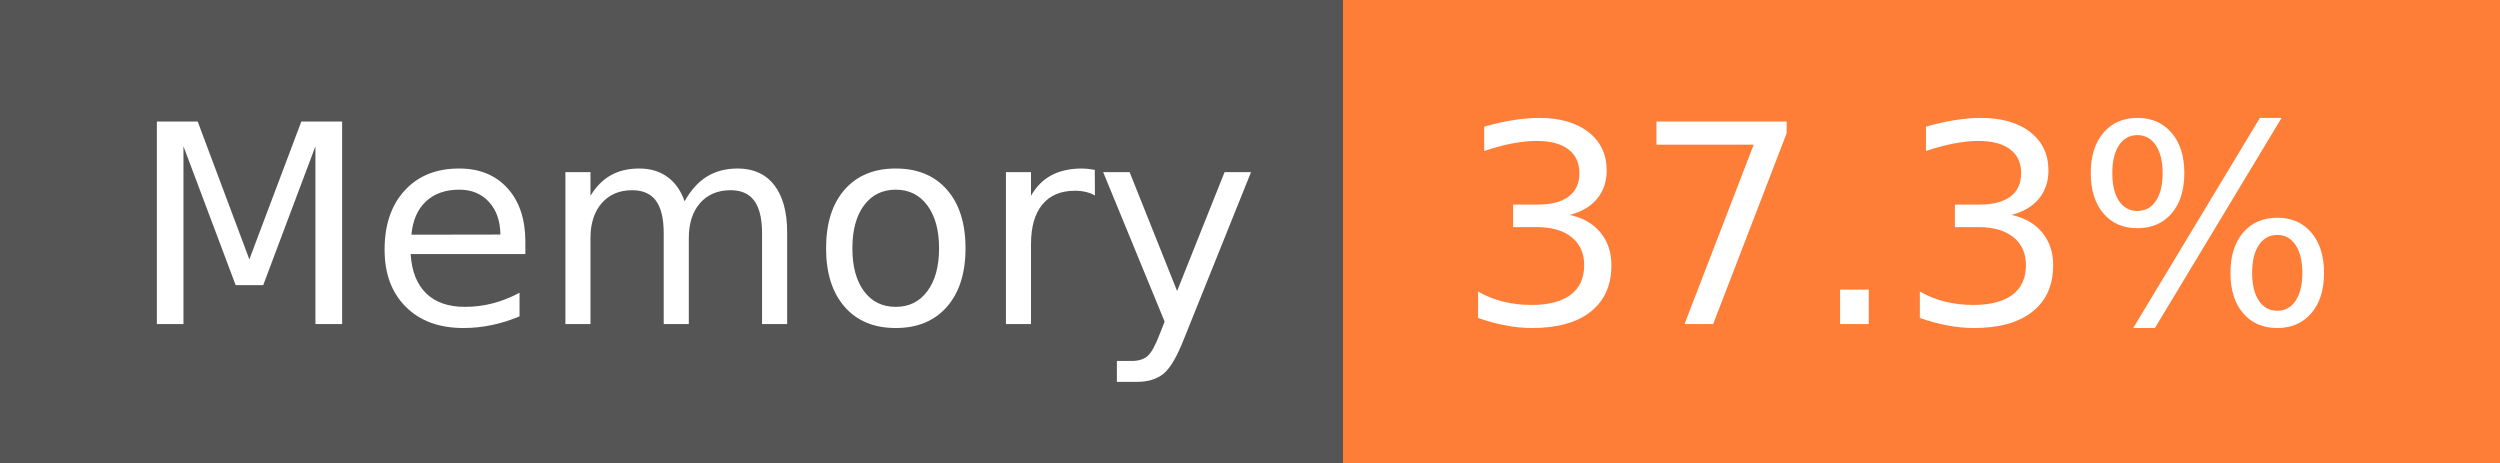
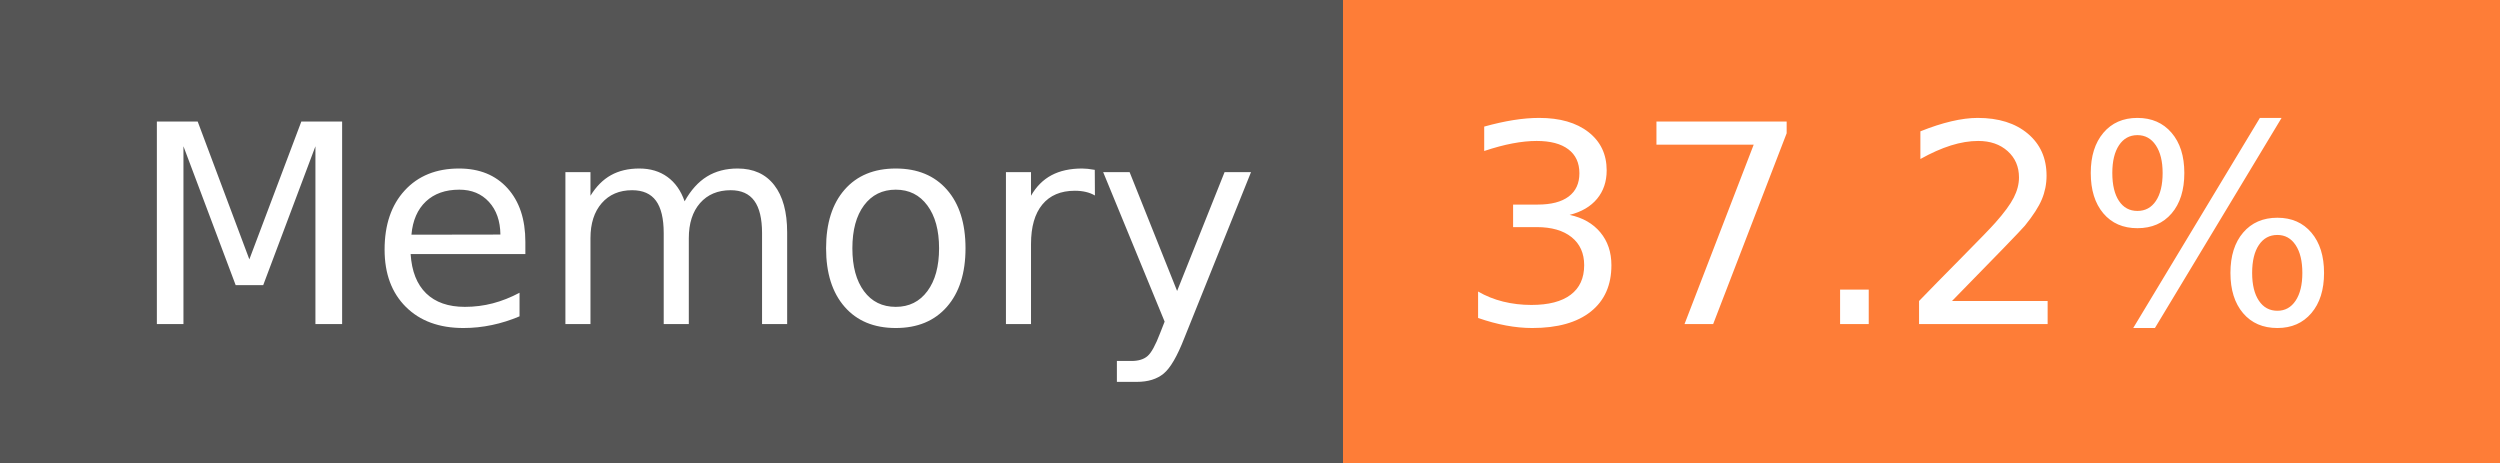
- <svg xmlns="http://www.w3.org/2000/svg" width="108" height="20" role="img" aria-label="Memory: 37.3%">
+ <svg xmlns="http://www.w3.org/2000/svg" width="108" height="20" role="img" aria-label="Memory: 37.2%">
  <g shape-rendering="crispEdges">
    <rect width="58" height="20" fill="#555" />
    <rect x="58" width="50" height="20" fill="#fe7d37" />
  </g>
  <g fill="#fff" text-anchor="middle" font-family="Verdana,Geneva,DejaVu Sans,sans-serif" text-rendering="geometricPrecision" font-size="120">
    <text x="300" y="140" transform="scale(.1)" fill="#fff" textLength="466">Memory</text>
-     <text x="820" y="140" transform="scale(.1)" fill="#fff" textLength="390">37.3%</text>
+     <text x="820" y="140" transform="scale(.1)" fill="#fff" textLength="390">37.2%</text>
  </g>
</svg>
